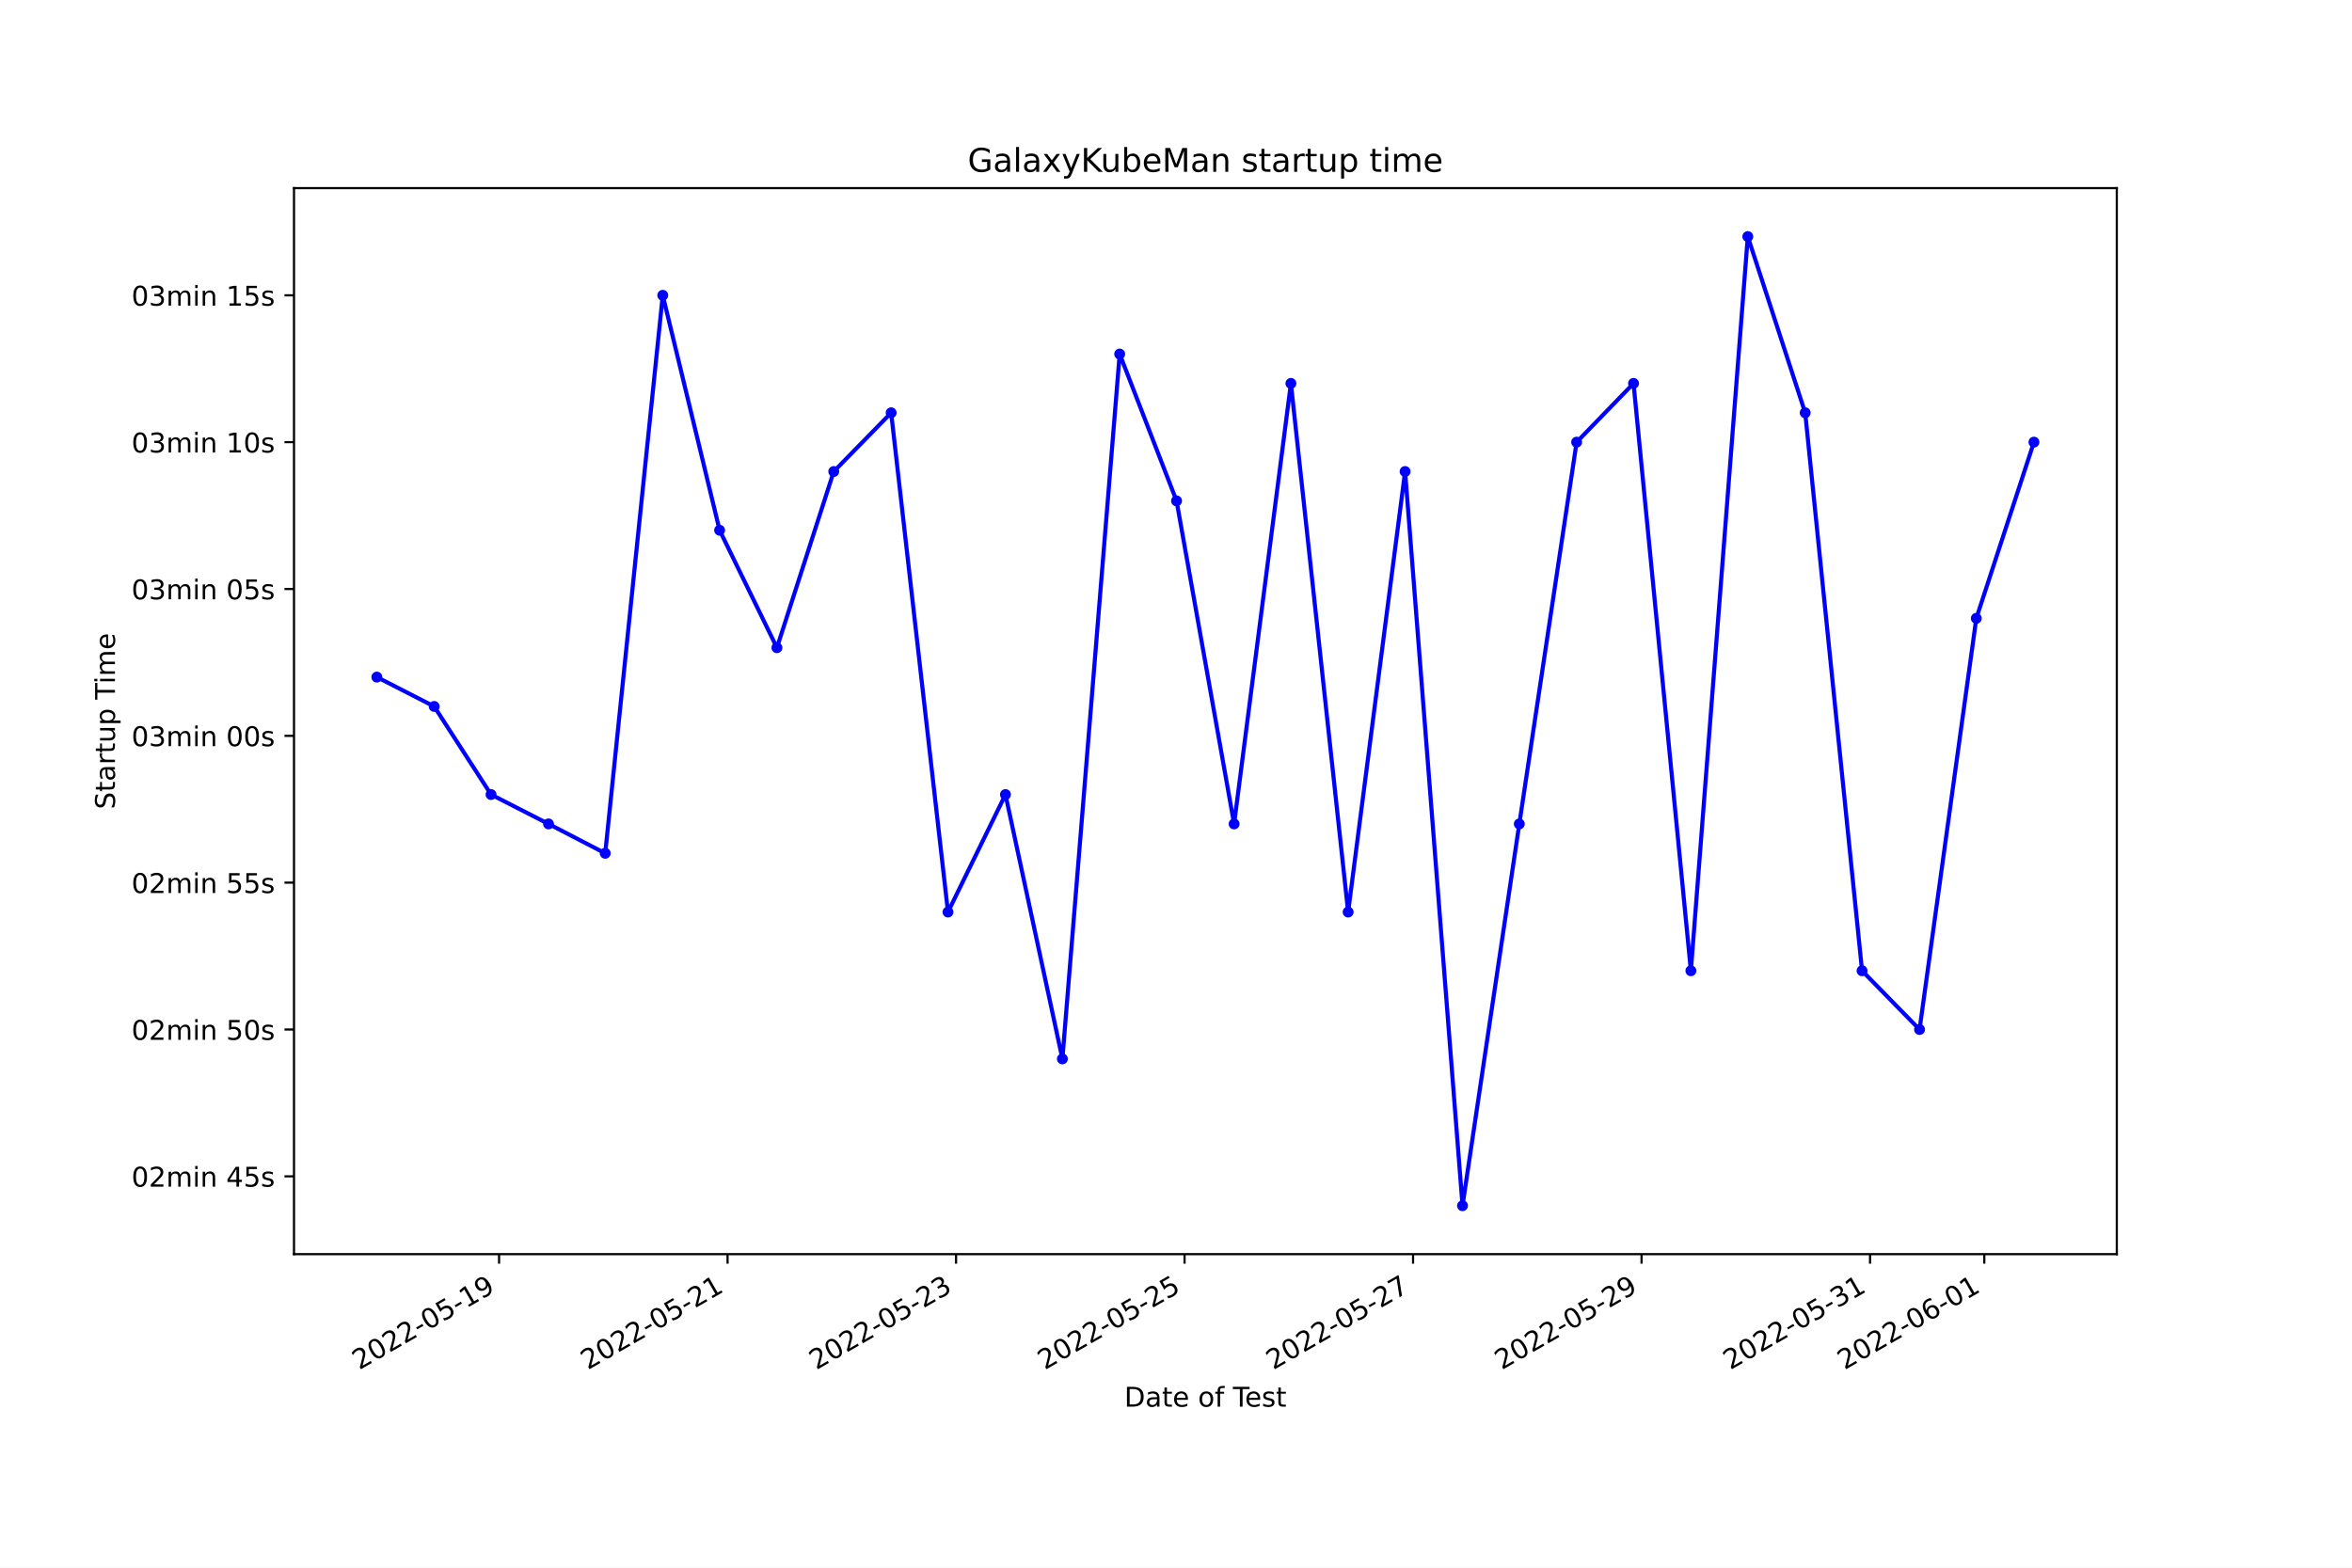
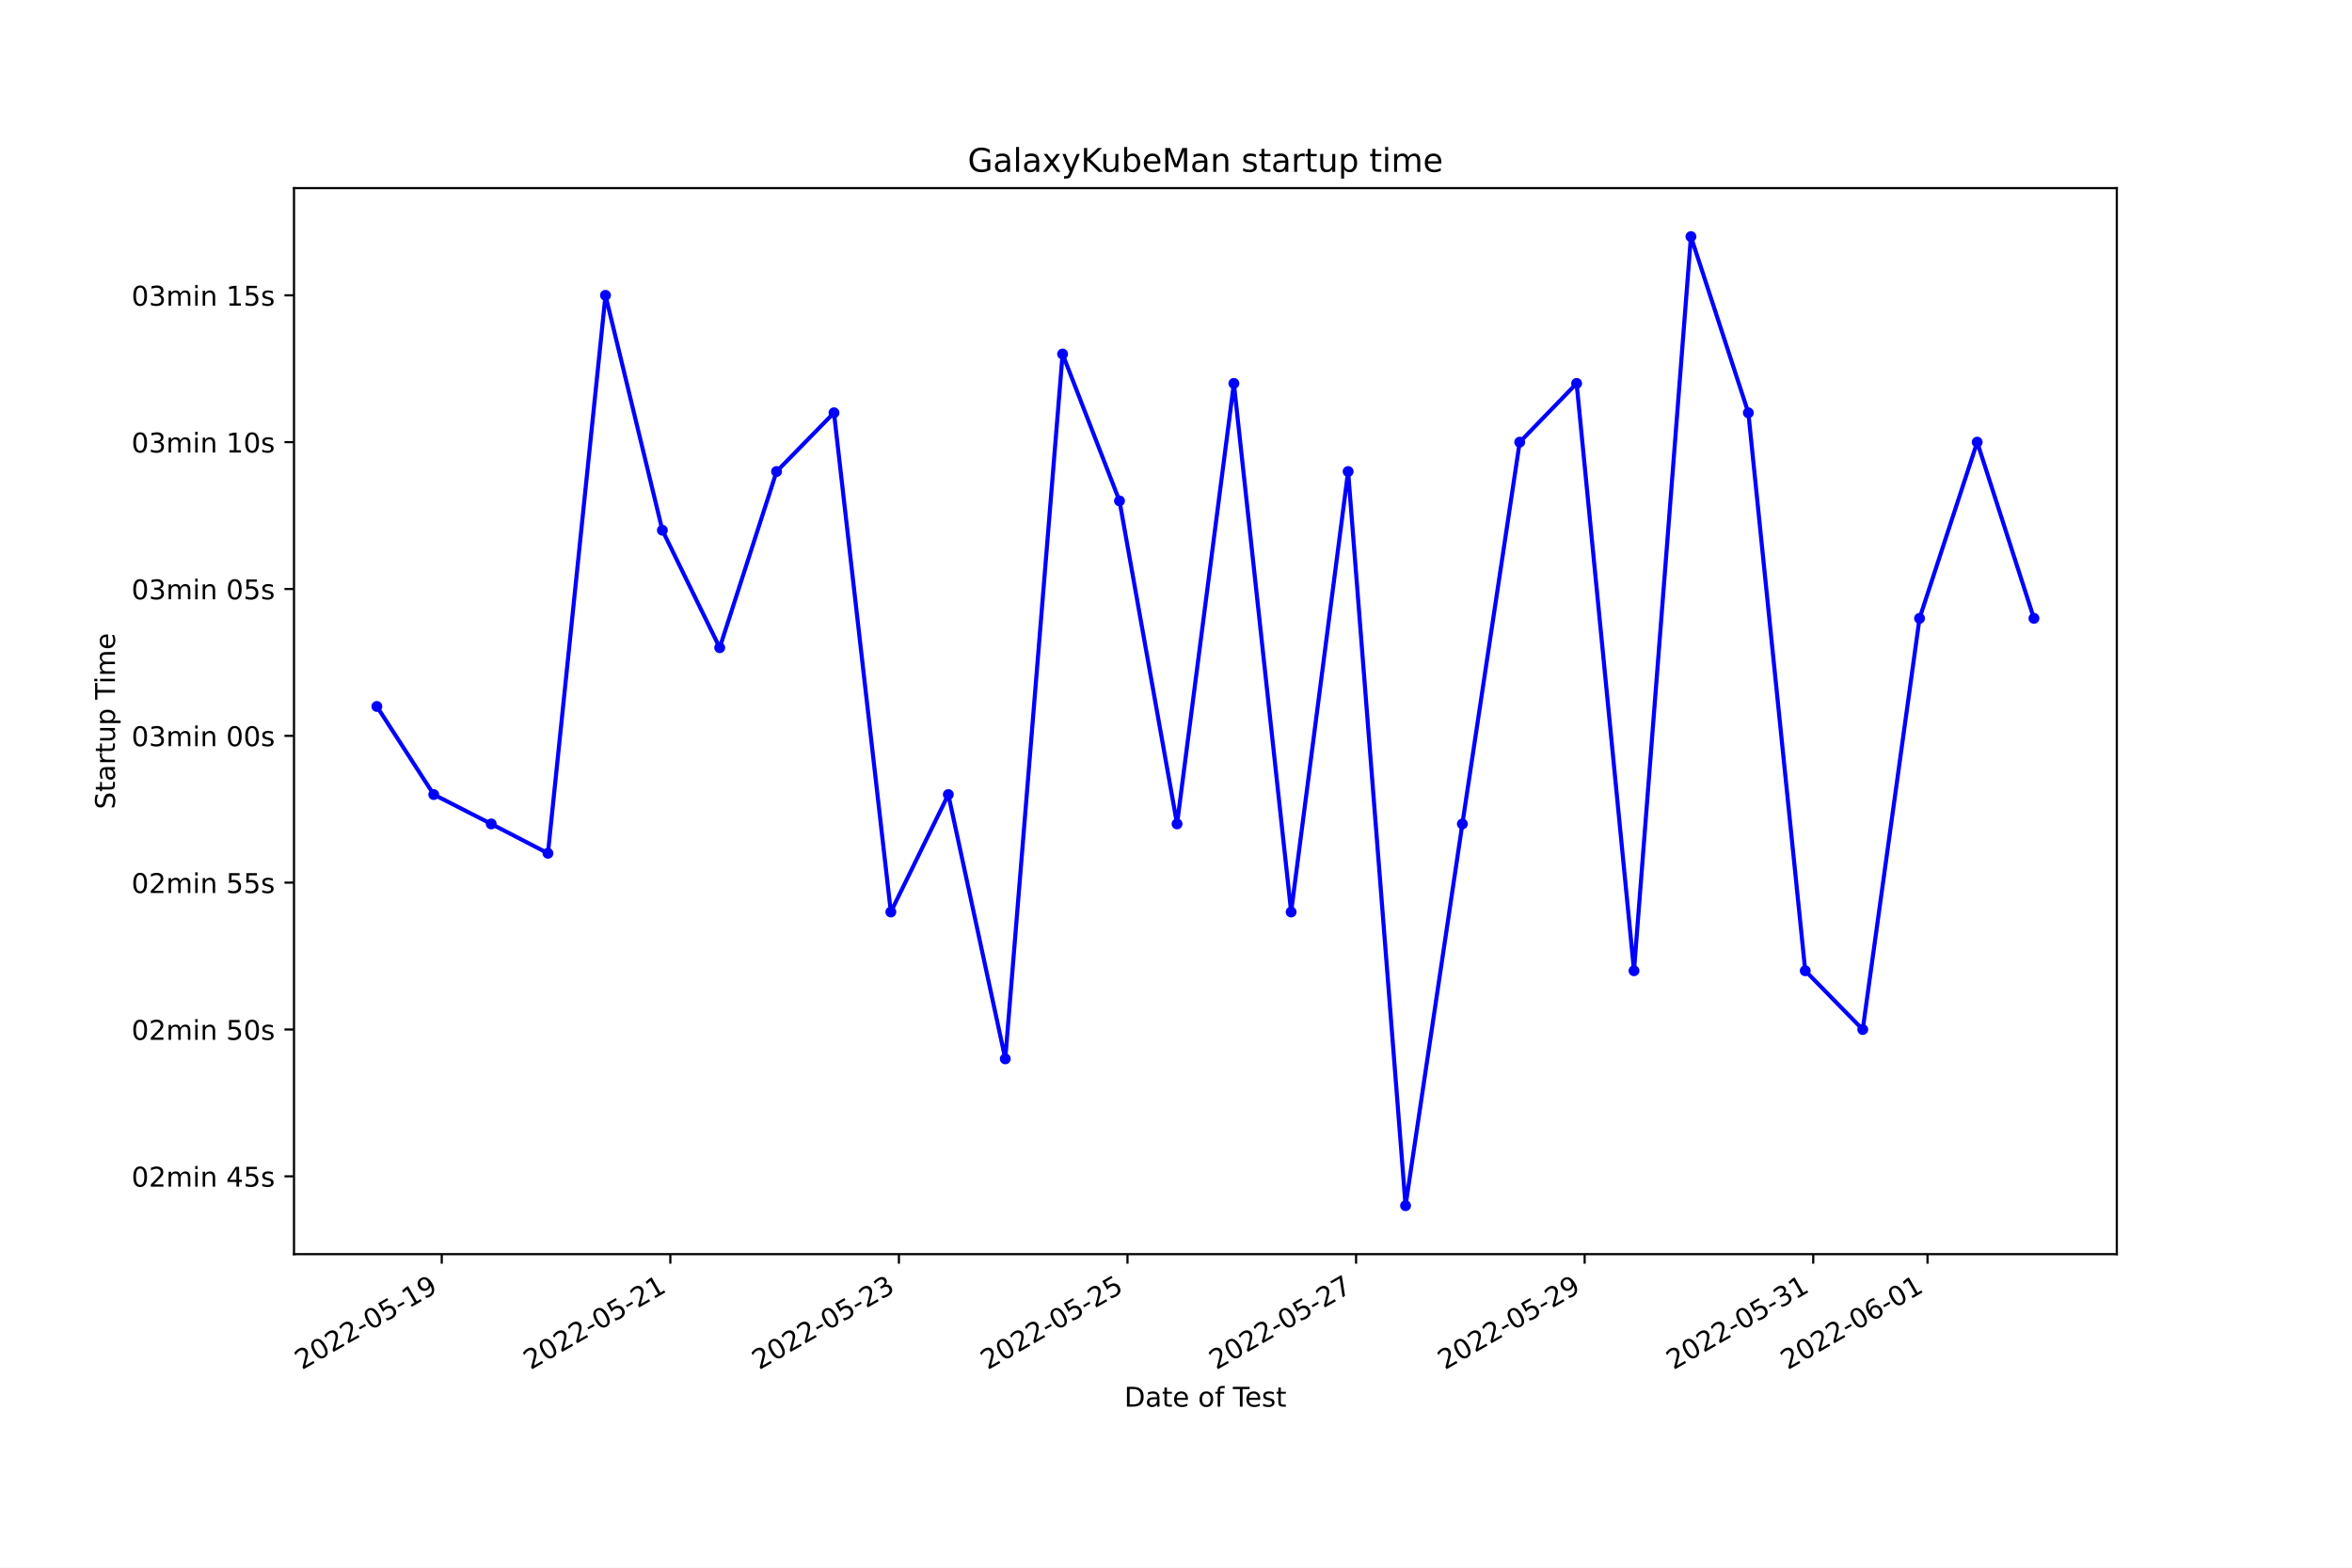
<svg xmlns="http://www.w3.org/2000/svg" xmlns:xlink="http://www.w3.org/1999/xlink" width="864pt" height="576pt" viewBox="0 0 864 576" version="1.1">
  <defs>
    <style type="text/css">*{stroke-linejoin: round; stroke-linecap: butt}</style>
  </defs>
  <g id="figure_1">
    <g id="patch_1">
      <path d="M 0 576  L 864 576  L 864 0  L 0 0  z " style="fill: #ffffff" />
    </g>
    <g id="axes_1">
      <g id="patch_2">
        <path d="M 108 460.8  L 777.6 460.8  L 777.6 69.12  L 108 69.12  z " style="fill: #ffffff" />
      </g>
      <g id="matplotlib.axis_1">
        <g id="xtick_1">
          <g id="line2d_1">
            <defs>
-               <path id="macec561a0c" d="M 0 0  L 0 3.5  " style="stroke: #000000; stroke-width: 0.8" />
+               <path id="m806e102774" d="M 0 0  L 0 3.5  " style="stroke: #000000; stroke-width: 0.8" />
            </defs>
            <g>
-               <use xlink:href="#macec561a0c" x="183.333" y="460.8" style="stroke: #000000; stroke-width: 0.8" />
+               <use xlink:href="#m806e102774" x="162.277" y="460.8" style="stroke: #000000; stroke-width: 0.8" />
            </g>
          </g>
          <g id="text_1">
-             <g transform="translate(131.9633 503.4383)rotate(-30)scale(0.1 -0.1)">
+             <g transform="translate(110.9075 503.4383)rotate(-30)scale(0.1 -0.1)">
              <defs>
                <path id="DejaVuSans-32" d="M 1228 531  L 3431 531  L 3431 0  L 469 0  L 469 531  Q 828 903 1448 1529  Q 2069 2156 2228 2338  Q 2531 2678 2651 2914  Q 2772 3150 2772 3378  Q 2772 3750 2511 3984  Q 2250 4219 1831 4219  Q 1534 4219 1204 4116  Q 875 4013 500 3803  L 500 4441  Q 881 4594 1212 4672  Q 1544 4750 1819 4750  Q 2544 4750 2975 4387  Q 3406 4025 3406 3419  Q 3406 3131 3298 2873  Q 3191 2616 2906 2266  Q 2828 2175 2409 1742  Q 1991 1309 1228 531  z " transform="scale(0.015625)" />
                <path id="DejaVuSans-30" d="M 2034 4250  Q 1547 4250 1301 3770  Q 1056 3291 1056 2328  Q 1056 1369 1301 889  Q 1547 409 2034 409  Q 2525 409 2770 889  Q 3016 1369 3016 2328  Q 3016 3291 2770 3770  Q 2525 4250 2034 4250  z M 2034 4750  Q 2819 4750 3233 4129  Q 3647 3509 3647 2328  Q 3647 1150 3233 529  Q 2819 -91 2034 -91  Q 1250 -91 836 529  Q 422 1150 422 2328  Q 422 3509 836 4129  Q 1250 4750 2034 4750  z " transform="scale(0.015625)" />
                <path id="DejaVuSans-2d" d="M 313 2009  L 1997 2009  L 1997 1497  L 313 1497  L 313 2009  z " transform="scale(0.015625)" />
                <path id="DejaVuSans-35" d="M 691 4666  L 3169 4666  L 3169 4134  L 1269 4134  L 1269 2991  Q 1406 3038 1543 3061  Q 1681 3084 1819 3084  Q 2600 3084 3056 2656  Q 3513 2228 3513 1497  Q 3513 744 3044 326  Q 2575 -91 1722 -91  Q 1428 -91 1123 -41  Q 819 9 494 109  L 494 744  Q 775 591 1075 516  Q 1375 441 1709 441  Q 2250 441 2565 725  Q 2881 1009 2881 1497  Q 2881 1984 2565 2268  Q 2250 2553 1709 2553  Q 1456 2553 1204 2497  Q 953 2441 691 2322  L 691 4666  z " transform="scale(0.015625)" />
                <path id="DejaVuSans-31" d="M 794 531  L 1825 531  L 1825 4091  L 703 3866  L 703 4441  L 1819 4666  L 2450 4666  L 2450 531  L 3481 531  L 3481 0  L 794 0  L 794 531  z " transform="scale(0.015625)" />
                <path id="DejaVuSans-39" d="M 703 97  L 703 672  Q 941 559 1184 500  Q 1428 441 1663 441  Q 2288 441 2617 861  Q 2947 1281 2994 2138  Q 2813 1869 2534 1725  Q 2256 1581 1919 1581  Q 1219 1581 811 2004  Q 403 2428 403 3163  Q 403 3881 828 4315  Q 1253 4750 1959 4750  Q 2769 4750 3195 4129  Q 3622 3509 3622 2328  Q 3622 1225 3098 567  Q 2575 -91 1691 -91  Q 1453 -91 1209 -44  Q 966 3 703 97  z M 1959 2075  Q 2384 2075 2632 2365  Q 2881 2656 2881 3163  Q 2881 3666 2632 3958  Q 2384 4250 1959 4250  Q 1534 4250 1286 3958  Q 1038 3666 1038 3163  Q 1038 2656 1286 2365  Q 1534 2075 1959 2075  z " transform="scale(0.015625)" />
              </defs>
              <use xlink:href="#DejaVuSans-32" />
              <use xlink:href="#DejaVuSans-30" x="63.623" />
              <use xlink:href="#DejaVuSans-32" x="127.246" />
              <use xlink:href="#DejaVuSans-32" x="190.869" />
              <use xlink:href="#DejaVuSans-2d" x="254.492" />
              <use xlink:href="#DejaVuSans-30" x="290.576" />
              <use xlink:href="#DejaVuSans-35" x="354.199" />
              <use xlink:href="#DejaVuSans-2d" x="417.822" />
              <use xlink:href="#DejaVuSans-31" x="453.906" />
              <use xlink:href="#DejaVuSans-39" x="517.529" />
            </g>
          </g>
        </g>
        <g id="xtick_2">
          <g id="line2d_2">
            <g>
-               <use xlink:href="#macec561a0c" x="267.27" y="460.8" style="stroke: #000000; stroke-width: 0.8" />
+               <use xlink:href="#m806e102774" x="246.245" y="460.8" style="stroke: #000000; stroke-width: 0.8" />
            </g>
          </g>
          <g id="text_2">
-             <g transform="translate(215.9007 503.4383)rotate(-30)scale(0.1 -0.1)">
+             <g transform="translate(194.8758 503.4383)rotate(-30)scale(0.1 -0.1)">
              <use xlink:href="#DejaVuSans-32" />
              <use xlink:href="#DejaVuSans-30" x="63.623" />
              <use xlink:href="#DejaVuSans-32" x="127.246" />
              <use xlink:href="#DejaVuSans-32" x="190.869" />
              <use xlink:href="#DejaVuSans-2d" x="254.492" />
              <use xlink:href="#DejaVuSans-30" x="290.576" />
              <use xlink:href="#DejaVuSans-35" x="354.199" />
              <use xlink:href="#DejaVuSans-2d" x="417.822" />
              <use xlink:href="#DejaVuSans-32" x="453.906" />
              <use xlink:href="#DejaVuSans-31" x="517.529" />
            </g>
          </g>
        </g>
        <g id="xtick_3">
          <g id="line2d_3">
            <g>
-               <use xlink:href="#macec561a0c" x="351.208" y="460.8" style="stroke: #000000; stroke-width: 0.8" />
+               <use xlink:href="#m806e102774" x="330.214" y="460.8" style="stroke: #000000; stroke-width: 0.8" />
            </g>
          </g>
          <g id="text_3">
-             <g transform="translate(299.8382 503.4383)rotate(-30)scale(0.1 -0.1)">
+             <g transform="translate(278.8441 503.4383)rotate(-30)scale(0.1 -0.1)">
              <defs>
                <path id="DejaVuSans-33" d="M 2597 2516  Q 3050 2419 3304 2112  Q 3559 1806 3559 1356  Q 3559 666 3084 287  Q 2609 -91 1734 -91  Q 1441 -91 1130 -33  Q 819 25 488 141  L 488 750  Q 750 597 1062 519  Q 1375 441 1716 441  Q 2309 441 2620 675  Q 2931 909 2931 1356  Q 2931 1769 2642 2001  Q 2353 2234 1838 2234  L 1294 2234  L 1294 2753  L 1863 2753  Q 2328 2753 2575 2939  Q 2822 3125 2822 3475  Q 2822 3834 2567 4026  Q 2313 4219 1838 4219  Q 1578 4219 1281 4162  Q 984 4106 628 3988  L 628 4550  Q 988 4650 1302 4700  Q 1616 4750 1894 4750  Q 2613 4750 3031 4423  Q 3450 4097 3450 3541  Q 3450 3153 3228 2886  Q 3006 2619 2597 2516  z " transform="scale(0.015625)" />
              </defs>
              <use xlink:href="#DejaVuSans-32" />
              <use xlink:href="#DejaVuSans-30" x="63.623" />
              <use xlink:href="#DejaVuSans-32" x="127.246" />
              <use xlink:href="#DejaVuSans-32" x="190.869" />
              <use xlink:href="#DejaVuSans-2d" x="254.492" />
              <use xlink:href="#DejaVuSans-30" x="290.576" />
              <use xlink:href="#DejaVuSans-35" x="354.199" />
              <use xlink:href="#DejaVuSans-2d" x="417.822" />
              <use xlink:href="#DejaVuSans-32" x="453.906" />
              <use xlink:href="#DejaVuSans-33" x="517.529" />
            </g>
          </g>
        </g>
        <g id="xtick_4">
          <g id="line2d_4">
            <g>
-               <use xlink:href="#macec561a0c" x="435.145" y="460.8" style="stroke: #000000; stroke-width: 0.8" />
+               <use xlink:href="#m806e102774" x="414.182" y="460.8" style="stroke: #000000; stroke-width: 0.8" />
            </g>
          </g>
          <g id="text_4">
-             <g transform="translate(383.7756 503.4383)rotate(-30)scale(0.1 -0.1)">
+             <g transform="translate(362.8123 503.4383)rotate(-30)scale(0.1 -0.1)">
              <use xlink:href="#DejaVuSans-32" />
              <use xlink:href="#DejaVuSans-30" x="63.623" />
              <use xlink:href="#DejaVuSans-32" x="127.246" />
              <use xlink:href="#DejaVuSans-32" x="190.869" />
              <use xlink:href="#DejaVuSans-2d" x="254.492" />
              <use xlink:href="#DejaVuSans-30" x="290.576" />
              <use xlink:href="#DejaVuSans-35" x="354.199" />
              <use xlink:href="#DejaVuSans-2d" x="417.822" />
              <use xlink:href="#DejaVuSans-32" x="453.906" />
              <use xlink:href="#DejaVuSans-35" x="517.529" />
            </g>
          </g>
        </g>
        <g id="xtick_5">
          <g id="line2d_5">
            <g>
-               <use xlink:href="#macec561a0c" x="519.083" y="460.8" style="stroke: #000000; stroke-width: 0.8" />
+               <use xlink:href="#m806e102774" x="498.15" y="460.8" style="stroke: #000000; stroke-width: 0.8" />
            </g>
          </g>
          <g id="text_5">
-             <g transform="translate(467.7131 503.4383)rotate(-30)scale(0.1 -0.1)">
+             <g transform="translate(446.7806 503.4383)rotate(-30)scale(0.1 -0.1)">
              <defs>
                <path id="DejaVuSans-37" d="M 525 4666  L 3525 4666  L 3525 4397  L 1831 0  L 1172 0  L 2766 4134  L 525 4134  L 525 4666  z " transform="scale(0.015625)" />
              </defs>
              <use xlink:href="#DejaVuSans-32" />
              <use xlink:href="#DejaVuSans-30" x="63.623" />
              <use xlink:href="#DejaVuSans-32" x="127.246" />
              <use xlink:href="#DejaVuSans-32" x="190.869" />
              <use xlink:href="#DejaVuSans-2d" x="254.492" />
              <use xlink:href="#DejaVuSans-30" x="290.576" />
              <use xlink:href="#DejaVuSans-35" x="354.199" />
              <use xlink:href="#DejaVuSans-2d" x="417.822" />
              <use xlink:href="#DejaVuSans-32" x="453.906" />
              <use xlink:href="#DejaVuSans-37" x="517.529" />
            </g>
          </g>
        </g>
        <g id="xtick_6">
          <g id="line2d_6">
            <g>
-               <use xlink:href="#macec561a0c" x="603.02" y="460.8" style="stroke: #000000; stroke-width: 0.8" />
+               <use xlink:href="#m806e102774" x="582.118" y="460.8" style="stroke: #000000; stroke-width: 0.8" />
            </g>
          </g>
          <g id="text_6">
-             <g transform="translate(551.6505 503.4383)rotate(-30)scale(0.1 -0.1)">
+             <g transform="translate(530.7489 503.4383)rotate(-30)scale(0.1 -0.1)">
              <use xlink:href="#DejaVuSans-32" />
              <use xlink:href="#DejaVuSans-30" x="63.623" />
              <use xlink:href="#DejaVuSans-32" x="127.246" />
              <use xlink:href="#DejaVuSans-32" x="190.869" />
              <use xlink:href="#DejaVuSans-2d" x="254.492" />
              <use xlink:href="#DejaVuSans-30" x="290.576" />
              <use xlink:href="#DejaVuSans-35" x="354.199" />
              <use xlink:href="#DejaVuSans-2d" x="417.822" />
              <use xlink:href="#DejaVuSans-32" x="453.906" />
              <use xlink:href="#DejaVuSans-39" x="517.529" />
            </g>
          </g>
        </g>
        <g id="xtick_7">
          <g id="line2d_7">
            <g>
-               <use xlink:href="#macec561a0c" x="686.957" y="460.8" style="stroke: #000000; stroke-width: 0.8" />
+               <use xlink:href="#m806e102774" x="666.087" y="460.8" style="stroke: #000000; stroke-width: 0.8" />
            </g>
          </g>
          <g id="text_7">
-             <g transform="translate(635.588 503.4383)rotate(-30)scale(0.1 -0.1)">
+             <g transform="translate(614.7172 503.4383)rotate(-30)scale(0.1 -0.1)">
              <use xlink:href="#DejaVuSans-32" />
              <use xlink:href="#DejaVuSans-30" x="63.623" />
              <use xlink:href="#DejaVuSans-32" x="127.246" />
              <use xlink:href="#DejaVuSans-32" x="190.869" />
              <use xlink:href="#DejaVuSans-2d" x="254.492" />
              <use xlink:href="#DejaVuSans-30" x="290.576" />
              <use xlink:href="#DejaVuSans-35" x="354.199" />
              <use xlink:href="#DejaVuSans-2d" x="417.822" />
              <use xlink:href="#DejaVuSans-33" x="453.906" />
              <use xlink:href="#DejaVuSans-31" x="517.529" />
            </g>
          </g>
        </g>
        <g id="xtick_8">
          <g id="line2d_8">
            <g>
-               <use xlink:href="#macec561a0c" x="728.926" y="460.8" style="stroke: #000000; stroke-width: 0.8" />
+               <use xlink:href="#m806e102774" x="708.071" y="460.8" style="stroke: #000000; stroke-width: 0.8" />
            </g>
          </g>
          <g id="text_8">
-             <g transform="translate(677.5567 503.4383)rotate(-30)scale(0.1 -0.1)">
+             <g transform="translate(656.7013 503.4383)rotate(-30)scale(0.1 -0.1)">
              <defs>
                <path id="DejaVuSans-36" d="M 2113 2584  Q 1688 2584 1439 2293  Q 1191 2003 1191 1497  Q 1191 994 1439 701  Q 1688 409 2113 409  Q 2538 409 2786 701  Q 3034 994 3034 1497  Q 3034 2003 2786 2293  Q 2538 2584 2113 2584  z M 3366 4563  L 3366 3988  Q 3128 4100 2886 4159  Q 2644 4219 2406 4219  Q 1781 4219 1451 3797  Q 1122 3375 1075 2522  Q 1259 2794 1537 2939  Q 1816 3084 2150 3084  Q 2853 3084 3261 2657  Q 3669 2231 3669 1497  Q 3669 778 3244 343  Q 2819 -91 2113 -91  Q 1303 -91 875 529  Q 447 1150 447 2328  Q 447 3434 972 4092  Q 1497 4750 2381 4750  Q 2619 4750 2861 4703  Q 3103 4656 3366 4563  z " transform="scale(0.015625)" />
              </defs>
              <use xlink:href="#DejaVuSans-32" />
              <use xlink:href="#DejaVuSans-30" x="63.623" />
              <use xlink:href="#DejaVuSans-32" x="127.246" />
              <use xlink:href="#DejaVuSans-32" x="190.869" />
              <use xlink:href="#DejaVuSans-2d" x="254.492" />
              <use xlink:href="#DejaVuSans-30" x="290.576" />
              <use xlink:href="#DejaVuSans-36" x="354.199" />
              <use xlink:href="#DejaVuSans-2d" x="417.822" />
              <use xlink:href="#DejaVuSans-30" x="453.906" />
              <use xlink:href="#DejaVuSans-31" x="517.529" />
            </g>
          </g>
        </g>
        <g id="text_9">
          <g transform="translate(413.0063 516.8378)scale(0.1 -0.1)">
            <defs>
              <path id="DejaVuSans-44" d="M 1259 4147  L 1259 519  L 2022 519  Q 2988 519 3436 956  Q 3884 1394 3884 2338  Q 3884 3275 3436 3711  Q 2988 4147 2022 4147  L 1259 4147  z M 628 4666  L 1925 4666  Q 3281 4666 3915 4102  Q 4550 3538 4550 2338  Q 4550 1131 3912 565  Q 3275 0 1925 0  L 628 0  L 628 4666  z " transform="scale(0.015625)" />
              <path id="DejaVuSans-61" d="M 2194 1759  Q 1497 1759 1228 1600  Q 959 1441 959 1056  Q 959 750 1161 570  Q 1363 391 1709 391  Q 2188 391 2477 730  Q 2766 1069 2766 1631  L 2766 1759  L 2194 1759  z M 3341 1997  L 3341 0  L 2766 0  L 2766 531  Q 2569 213 2275 61  Q 1981 -91 1556 -91  Q 1019 -91 701 211  Q 384 513 384 1019  Q 384 1609 779 1909  Q 1175 2209 1959 2209  L 2766 2209  L 2766 2266  Q 2766 2663 2505 2880  Q 2244 3097 1772 3097  Q 1472 3097 1187 3025  Q 903 2953 641 2809  L 641 3341  Q 956 3463 1253 3523  Q 1550 3584 1831 3584  Q 2591 3584 2966 3190  Q 3341 2797 3341 1997  z " transform="scale(0.015625)" />
              <path id="DejaVuSans-74" d="M 1172 4494  L 1172 3500  L 2356 3500  L 2356 3053  L 1172 3053  L 1172 1153  Q 1172 725 1289 603  Q 1406 481 1766 481  L 2356 481  L 2356 0  L 1766 0  Q 1100 0 847 248  Q 594 497 594 1153  L 594 3053  L 172 3053  L 172 3500  L 594 3500  L 594 4494  L 1172 4494  z " transform="scale(0.015625)" />
              <path id="DejaVuSans-65" d="M 3597 1894  L 3597 1613  L 953 1613  Q 991 1019 1311 708  Q 1631 397 2203 397  Q 2534 397 2845 478  Q 3156 559 3463 722  L 3463 178  Q 3153 47 2828 -22  Q 2503 -91 2169 -91  Q 1331 -91 842 396  Q 353 884 353 1716  Q 353 2575 817 3079  Q 1281 3584 2069 3584  Q 2775 3584 3186 3129  Q 3597 2675 3597 1894  z M 3022 2063  Q 3016 2534 2758 2815  Q 2500 3097 2075 3097  Q 1594 3097 1305 2825  Q 1016 2553 972 2059  L 3022 2063  z " transform="scale(0.015625)" />
              <path id="DejaVuSans-20" transform="scale(0.015625)" />
              <path id="DejaVuSans-6f" d="M 1959 3097  Q 1497 3097 1228 2736  Q 959 2375 959 1747  Q 959 1119 1226 758  Q 1494 397 1959 397  Q 2419 397 2687 759  Q 2956 1122 2956 1747  Q 2956 2369 2687 2733  Q 2419 3097 1959 3097  z M 1959 3584  Q 2709 3584 3137 3096  Q 3566 2609 3566 1747  Q 3566 888 3137 398  Q 2709 -91 1959 -91  Q 1206 -91 779 398  Q 353 888 353 1747  Q 353 2609 779 3096  Q 1206 3584 1959 3584  z " transform="scale(0.015625)" />
              <path id="DejaVuSans-66" d="M 2375 4863  L 2375 4384  L 1825 4384  Q 1516 4384 1395 4259  Q 1275 4134 1275 3809  L 1275 3500  L 2222 3500  L 2222 3053  L 1275 3053  L 1275 0  L 697 0  L 697 3053  L 147 3053  L 147 3500  L 697 3500  L 697 3744  Q 697 4328 969 4595  Q 1241 4863 1831 4863  L 2375 4863  z " transform="scale(0.015625)" />
              <path id="DejaVuSans-54" d="M -19 4666  L 3928 4666  L 3928 4134  L 2272 4134  L 2272 0  L 1638 0  L 1638 4134  L -19 4134  L -19 4666  z " transform="scale(0.015625)" />
              <path id="DejaVuSans-73" d="M 2834 3397  L 2834 2853  Q 2591 2978 2328 3040  Q 2066 3103 1784 3103  Q 1356 3103 1142 2972  Q 928 2841 928 2578  Q 928 2378 1081 2264  Q 1234 2150 1697 2047  L 1894 2003  Q 2506 1872 2764 1633  Q 3022 1394 3022 966  Q 3022 478 2636 193  Q 2250 -91 1575 -91  Q 1294 -91 989 -36  Q 684 19 347 128  L 347 722  Q 666 556 975 473  Q 1284 391 1588 391  Q 1994 391 2212 530  Q 2431 669 2431 922  Q 2431 1156 2273 1281  Q 2116 1406 1581 1522  L 1381 1569  Q 847 1681 609 1914  Q 372 2147 372 2553  Q 372 3047 722 3315  Q 1072 3584 1716 3584  Q 2034 3584 2315 3537  Q 2597 3491 2834 3397  z " transform="scale(0.015625)" />
            </defs>
            <use xlink:href="#DejaVuSans-44" />
            <use xlink:href="#DejaVuSans-61" x="77.002" />
            <use xlink:href="#DejaVuSans-74" x="138.281" />
            <use xlink:href="#DejaVuSans-65" x="177.49" />
            <use xlink:href="#DejaVuSans-20" x="239.014" />
            <use xlink:href="#DejaVuSans-6f" x="270.801" />
            <use xlink:href="#DejaVuSans-66" x="331.982" />
            <use xlink:href="#DejaVuSans-20" x="367.188" />
            <use xlink:href="#DejaVuSans-54" x="398.975" />
            <use xlink:href="#DejaVuSans-65" x="443.059" />
            <use xlink:href="#DejaVuSans-73" x="504.582" />
            <use xlink:href="#DejaVuSans-74" x="556.682" />
          </g>
        </g>
      </g>
      <g id="matplotlib.axis_2">
        <g id="ytick_1">
          <g id="line2d_9">
            <defs>
-               <path id="m0c69d7ee99" d="M 0 0  L -3.5 0  " style="stroke: #000000; stroke-width: 0.8" />
+               <path id="m3d608d3627" d="M 0 0  L -3.5 0  " style="stroke: #000000; stroke-width: 0.8" />
            </defs>
            <g>
-               <use xlink:href="#m0c69d7ee99" x="108" y="432.206" style="stroke: #000000; stroke-width: 0.8" />
+               <use xlink:href="#m3d608d3627" x="108" y="432.206" style="stroke: #000000; stroke-width: 0.8" />
            </g>
          </g>
          <g id="text_10">
            <g transform="translate(48.30625 436.0055)scale(0.1 -0.1)">
              <defs>
                <path id="DejaVuSans-6d" d="M 3328 2828  Q 3544 3216 3844 3400  Q 4144 3584 4550 3584  Q 5097 3584 5394 3201  Q 5691 2819 5691 2113  L 5691 0  L 5113 0  L 5113 2094  Q 5113 2597 4934 2840  Q 4756 3084 4391 3084  Q 3944 3084 3684 2787  Q 3425 2491 3425 1978  L 3425 0  L 2847 0  L 2847 2094  Q 2847 2600 2669 2842  Q 2491 3084 2119 3084  Q 1678 3084 1418 2786  Q 1159 2488 1159 1978  L 1159 0  L 581 0  L 581 3500  L 1159 3500  L 1159 2956  Q 1356 3278 1631 3431  Q 1906 3584 2284 3584  Q 2666 3584 2933 3390  Q 3200 3197 3328 2828  z " transform="scale(0.015625)" />
                <path id="DejaVuSans-69" d="M 603 3500  L 1178 3500  L 1178 0  L 603 0  L 603 3500  z M 603 4863  L 1178 4863  L 1178 4134  L 603 4134  L 603 4863  z " transform="scale(0.015625)" />
                <path id="DejaVuSans-6e" d="M 3513 2113  L 3513 0  L 2938 0  L 2938 2094  Q 2938 2591 2744 2837  Q 2550 3084 2163 3084  Q 1697 3084 1428 2787  Q 1159 2491 1159 1978  L 1159 0  L 581 0  L 581 3500  L 1159 3500  L 1159 2956  Q 1366 3272 1645 3428  Q 1925 3584 2291 3584  Q 2894 3584 3203 3211  Q 3513 2838 3513 2113  z " transform="scale(0.015625)" />
                <path id="DejaVuSans-34" d="M 2419 4116  L 825 1625  L 2419 1625  L 2419 4116  z M 2253 4666  L 3047 4666  L 3047 1625  L 3713 1625  L 3713 1100  L 3047 1100  L 3047 0  L 2419 0  L 2419 1100  L 313 1100  L 313 1709  L 2253 4666  z " transform="scale(0.015625)" />
              </defs>
              <use xlink:href="#DejaVuSans-30" />
              <use xlink:href="#DejaVuSans-32" x="63.623" />
              <use xlink:href="#DejaVuSans-6d" x="127.246" />
              <use xlink:href="#DejaVuSans-69" x="224.658" />
              <use xlink:href="#DejaVuSans-6e" x="252.441" />
              <use xlink:href="#DejaVuSans-20" x="315.82" />
              <use xlink:href="#DejaVuSans-34" x="347.607" />
              <use xlink:href="#DejaVuSans-35" x="411.23" />
              <use xlink:href="#DejaVuSans-73" x="474.854" />
            </g>
          </g>
        </g>
        <g id="ytick_2">
          <g id="line2d_10">
            <g>
-               <use xlink:href="#m0c69d7ee99" x="108" y="378.256" style="stroke: #000000; stroke-width: 0.8" />
+               <use xlink:href="#m3d608d3627" x="108" y="378.256" style="stroke: #000000; stroke-width: 0.8" />
            </g>
          </g>
          <g id="text_11">
            <g transform="translate(48.30625 382.0551)scale(0.1 -0.1)">
              <use xlink:href="#DejaVuSans-30" />
              <use xlink:href="#DejaVuSans-32" x="63.623" />
              <use xlink:href="#DejaVuSans-6d" x="127.246" />
              <use xlink:href="#DejaVuSans-69" x="224.658" />
              <use xlink:href="#DejaVuSans-6e" x="252.441" />
              <use xlink:href="#DejaVuSans-20" x="315.82" />
              <use xlink:href="#DejaVuSans-35" x="347.607" />
              <use xlink:href="#DejaVuSans-30" x="411.23" />
              <use xlink:href="#DejaVuSans-73" x="474.854" />
            </g>
          </g>
        </g>
        <g id="ytick_3">
          <g id="line2d_11">
            <g>
-               <use xlink:href="#m0c69d7ee99" x="108" y="324.305" style="stroke: #000000; stroke-width: 0.8" />
+               <use xlink:href="#m3d608d3627" x="108" y="324.305" style="stroke: #000000; stroke-width: 0.8" />
            </g>
          </g>
          <g id="text_12">
            <g transform="translate(48.30625 328.1047)scale(0.1 -0.1)">
              <use xlink:href="#DejaVuSans-30" />
              <use xlink:href="#DejaVuSans-32" x="63.623" />
              <use xlink:href="#DejaVuSans-6d" x="127.246" />
              <use xlink:href="#DejaVuSans-69" x="224.658" />
              <use xlink:href="#DejaVuSans-6e" x="252.441" />
              <use xlink:href="#DejaVuSans-20" x="315.82" />
              <use xlink:href="#DejaVuSans-35" x="347.607" />
              <use xlink:href="#DejaVuSans-35" x="411.23" />
              <use xlink:href="#DejaVuSans-73" x="474.854" />
            </g>
          </g>
        </g>
        <g id="ytick_4">
          <g id="line2d_12">
            <g>
-               <use xlink:href="#m0c69d7ee99" x="108" y="270.355" style="stroke: #000000; stroke-width: 0.8" />
+               <use xlink:href="#m3d608d3627" x="108" y="270.355" style="stroke: #000000; stroke-width: 0.8" />
            </g>
          </g>
          <g id="text_13">
            <g transform="translate(48.30625 274.1543)scale(0.1 -0.1)">
              <use xlink:href="#DejaVuSans-30" />
              <use xlink:href="#DejaVuSans-33" x="63.623" />
              <use xlink:href="#DejaVuSans-6d" x="127.246" />
              <use xlink:href="#DejaVuSans-69" x="224.658" />
              <use xlink:href="#DejaVuSans-6e" x="252.441" />
              <use xlink:href="#DejaVuSans-20" x="315.82" />
              <use xlink:href="#DejaVuSans-30" x="347.607" />
              <use xlink:href="#DejaVuSans-30" x="411.23" />
              <use xlink:href="#DejaVuSans-73" x="474.854" />
            </g>
          </g>
        </g>
        <g id="ytick_5">
          <g id="line2d_13">
            <g>
-               <use xlink:href="#m0c69d7ee99" x="108" y="216.405" style="stroke: #000000; stroke-width: 0.8" />
+               <use xlink:href="#m3d608d3627" x="108" y="216.405" style="stroke: #000000; stroke-width: 0.8" />
            </g>
          </g>
          <g id="text_14">
            <g transform="translate(48.30625 220.2038)scale(0.1 -0.1)">
              <use xlink:href="#DejaVuSans-30" />
              <use xlink:href="#DejaVuSans-33" x="63.623" />
              <use xlink:href="#DejaVuSans-6d" x="127.246" />
              <use xlink:href="#DejaVuSans-69" x="224.658" />
              <use xlink:href="#DejaVuSans-6e" x="252.441" />
              <use xlink:href="#DejaVuSans-20" x="315.82" />
              <use xlink:href="#DejaVuSans-30" x="347.607" />
              <use xlink:href="#DejaVuSans-35" x="411.23" />
              <use xlink:href="#DejaVuSans-73" x="474.854" />
            </g>
          </g>
        </g>
        <g id="ytick_6">
          <g id="line2d_14">
            <g>
-               <use xlink:href="#m0c69d7ee99" x="108" y="162.454" style="stroke: #000000; stroke-width: 0.8" />
+               <use xlink:href="#m3d608d3627" x="108" y="162.454" style="stroke: #000000; stroke-width: 0.8" />
            </g>
          </g>
          <g id="text_15">
            <g transform="translate(48.30625 166.2534)scale(0.1 -0.1)">
              <use xlink:href="#DejaVuSans-30" />
              <use xlink:href="#DejaVuSans-33" x="63.623" />
              <use xlink:href="#DejaVuSans-6d" x="127.246" />
              <use xlink:href="#DejaVuSans-69" x="224.658" />
              <use xlink:href="#DejaVuSans-6e" x="252.441" />
              <use xlink:href="#DejaVuSans-20" x="315.82" />
              <use xlink:href="#DejaVuSans-31" x="347.607" />
              <use xlink:href="#DejaVuSans-30" x="411.23" />
              <use xlink:href="#DejaVuSans-73" x="474.854" />
            </g>
          </g>
        </g>
        <g id="ytick_7">
          <g id="line2d_15">
            <g>
-               <use xlink:href="#m0c69d7ee99" x="108" y="108.504" style="stroke: #000000; stroke-width: 0.8" />
+               <use xlink:href="#m3d608d3627" x="108" y="108.504" style="stroke: #000000; stroke-width: 0.8" />
            </g>
          </g>
          <g id="text_16">
            <g transform="translate(48.30625 112.303)scale(0.1 -0.1)">
              <use xlink:href="#DejaVuSans-30" />
              <use xlink:href="#DejaVuSans-33" x="63.623" />
              <use xlink:href="#DejaVuSans-6d" x="127.246" />
              <use xlink:href="#DejaVuSans-69" x="224.658" />
              <use xlink:href="#DejaVuSans-6e" x="252.441" />
              <use xlink:href="#DejaVuSans-20" x="315.82" />
              <use xlink:href="#DejaVuSans-31" x="347.607" />
              <use xlink:href="#DejaVuSans-35" x="411.23" />
              <use xlink:href="#DejaVuSans-73" x="474.854" />
            </g>
          </g>
        </g>
        <g id="text_17">
          <g transform="translate(42.22656 297.3397)rotate(-90)scale(0.1 -0.1)">
            <defs>
              <path id="DejaVuSans-53" d="M 3425 4513  L 3425 3897  Q 3066 4069 2747 4153  Q 2428 4238 2131 4238  Q 1616 4238 1336 4038  Q 1056 3838 1056 3469  Q 1056 3159 1242 3001  Q 1428 2844 1947 2747  L 2328 2669  Q 3034 2534 3370 2195  Q 3706 1856 3706 1288  Q 3706 609 3251 259  Q 2797 -91 1919 -91  Q 1588 -91 1214 -16  Q 841 59 441 206  L 441 856  Q 825 641 1194 531  Q 1563 422 1919 422  Q 2459 422 2753 634  Q 3047 847 3047 1241  Q 3047 1584 2836 1778  Q 2625 1972 2144 2069  L 1759 2144  Q 1053 2284 737 2584  Q 422 2884 422 3419  Q 422 4038 858 4394  Q 1294 4750 2059 4750  Q 2388 4750 2728 4690  Q 3069 4631 3425 4513  z " transform="scale(0.015625)" />
              <path id="DejaVuSans-72" d="M 2631 2963  Q 2534 3019 2420 3045  Q 2306 3072 2169 3072  Q 1681 3072 1420 2755  Q 1159 2438 1159 1844  L 1159 0  L 581 0  L 581 3500  L 1159 3500  L 1159 2956  Q 1341 3275 1631 3429  Q 1922 3584 2338 3584  Q 2397 3584 2469 3576  Q 2541 3569 2628 3553  L 2631 2963  z " transform="scale(0.015625)" />
              <path id="DejaVuSans-75" d="M 544 1381  L 544 3500  L 1119 3500  L 1119 1403  Q 1119 906 1312 657  Q 1506 409 1894 409  Q 2359 409 2629 706  Q 2900 1003 2900 1516  L 2900 3500  L 3475 3500  L 3475 0  L 2900 0  L 2900 538  Q 2691 219 2414 64  Q 2138 -91 1772 -91  Q 1169 -91 856 284  Q 544 659 544 1381  z M 1991 3584  L 1991 3584  z " transform="scale(0.015625)" />
              <path id="DejaVuSans-70" d="M 1159 525  L 1159 -1331  L 581 -1331  L 581 3500  L 1159 3500  L 1159 2969  Q 1341 3281 1617 3432  Q 1894 3584 2278 3584  Q 2916 3584 3314 3078  Q 3713 2572 3713 1747  Q 3713 922 3314 415  Q 2916 -91 2278 -91  Q 1894 -91 1617 61  Q 1341 213 1159 525  z M 3116 1747  Q 3116 2381 2855 2742  Q 2594 3103 2138 3103  Q 1681 3103 1420 2742  Q 1159 2381 1159 1747  Q 1159 1113 1420 752  Q 1681 391 2138 391  Q 2594 391 2855 752  Q 3116 1113 3116 1747  z " transform="scale(0.015625)" />
            </defs>
            <use xlink:href="#DejaVuSans-53" />
            <use xlink:href="#DejaVuSans-74" x="63.477" />
            <use xlink:href="#DejaVuSans-61" x="102.686" />
            <use xlink:href="#DejaVuSans-72" x="163.965" />
            <use xlink:href="#DejaVuSans-74" x="205.078" />
            <use xlink:href="#DejaVuSans-75" x="244.287" />
            <use xlink:href="#DejaVuSans-70" x="307.666" />
            <use xlink:href="#DejaVuSans-20" x="371.143" />
            <use xlink:href="#DejaVuSans-54" x="402.93" />
            <use xlink:href="#DejaVuSans-69" x="460.889" />
            <use xlink:href="#DejaVuSans-6d" x="488.672" />
            <use xlink:href="#DejaVuSans-65" x="586.084" />
          </g>
        </g>
      </g>
      <g id="line2d_16">
-         <path d="M 747.164 162.454  L 725.989 227.195  L 705.139 378.256  L 684.021 356.676  L 663.131 151.664  L 642.047 86.924  L 621.141 356.676  L 600.071 140.874  L 579.171 162.454  L 558.113 302.725  L 537.252 442.996  L 516.16 173.244  L 495.236 335.096  L 474.21 140.874  L 453.345 302.725  L 432.205 184.034  L 411.314 130.084  L 390.269 389.046  L 369.352 291.935  L 348.239 335.096  L 327.363 151.664  L 306.28 173.244  L 285.401 237.985  L 264.348 194.824  L 243.46 108.504  L 222.328 313.515  L 201.501 302.725  L 180.39 291.935  L 159.501 259.565  L 138.436 248.775  " clip-path="url(#p1129cf433d)" style="fill: none; stroke: #0000ff; stroke-width: 1.5; stroke-linecap: square" />
+         <path d="M 747.164 227.195  L 726.315 162.454  L 705.133 227.195  L 684.274 378.256  L 663.149 356.676  L 642.252 151.664  L 621.16 86.924  L 600.246 356.676  L 579.168 140.874  L 558.26 162.454  L 537.195 302.725  L 516.327 442.996  L 495.227 173.244  L 474.294 335.096  L 453.261 140.874  L 432.388 302.725  L 411.241 184.034  L 390.342 130.084  L 369.289 389.046  L 348.365 291.935  L 327.244 335.096  L 306.36 151.664  L 285.27 173.244  L 264.382 237.985  L 243.322 194.824  L 222.426 108.504  L 201.286 313.515  L 180.452 302.725  L 159.333 291.935  L 138.436 259.565  " clip-path="url(#p56aa4e8603)" style="fill: none; stroke: #0000ff; stroke-width: 1.5; stroke-linecap: square" />
        <defs>
-           <path id="mc5ef779dd8" d="M 0 1.5  C 0.398 1.5 0.779 1.342 1.061 1.061  C 1.342 0.779 1.5 0.398 1.5 0  C 1.5 -0.398 1.342 -0.779 1.061 -1.061  C 0.779 -1.342 0.398 -1.5 0 -1.5  C -0.398 -1.5 -0.779 -1.342 -1.061 -1.061  C -1.342 -0.779 -1.5 -0.398 -1.5 0  C -1.5 0.398 -1.342 0.779 -1.061 1.061  C -0.779 1.342 -0.398 1.5 0 1.5  z " style="stroke: #0000ff" />
+           <path id="m582896acf4" d="M 0 1.5  C 0.398 1.5 0.779 1.342 1.061 1.061  C 1.342 0.779 1.5 0.398 1.5 0  C 1.5 -0.398 1.342 -0.779 1.061 -1.061  C 0.779 -1.342 0.398 -1.5 0 -1.5  C -0.398 -1.5 -0.779 -1.342 -1.061 -1.061  C -1.342 -0.779 -1.5 -0.398 -1.5 0  C -1.5 0.398 -1.342 0.779 -1.061 1.061  C -0.779 1.342 -0.398 1.5 0 1.5  z " style="stroke: #0000ff" />
        </defs>
-         <g clip-path="url(#p1129cf433d)">
-           <use xlink:href="#mc5ef779dd8" x="747.164" y="162.454" style="fill: #0000ff; stroke: #0000ff" />
-           <use xlink:href="#mc5ef779dd8" x="725.989" y="227.195" style="fill: #0000ff; stroke: #0000ff" />
-           <use xlink:href="#mc5ef779dd8" x="705.139" y="378.256" style="fill: #0000ff; stroke: #0000ff" />
-           <use xlink:href="#mc5ef779dd8" x="684.021" y="356.676" style="fill: #0000ff; stroke: #0000ff" />
-           <use xlink:href="#mc5ef779dd8" x="663.131" y="151.664" style="fill: #0000ff; stroke: #0000ff" />
-           <use xlink:href="#mc5ef779dd8" x="642.047" y="86.924" style="fill: #0000ff; stroke: #0000ff" />
-           <use xlink:href="#mc5ef779dd8" x="621.141" y="356.676" style="fill: #0000ff; stroke: #0000ff" />
-           <use xlink:href="#mc5ef779dd8" x="600.071" y="140.874" style="fill: #0000ff; stroke: #0000ff" />
-           <use xlink:href="#mc5ef779dd8" x="579.171" y="162.454" style="fill: #0000ff; stroke: #0000ff" />
-           <use xlink:href="#mc5ef779dd8" x="558.113" y="302.725" style="fill: #0000ff; stroke: #0000ff" />
-           <use xlink:href="#mc5ef779dd8" x="537.252" y="442.996" style="fill: #0000ff; stroke: #0000ff" />
-           <use xlink:href="#mc5ef779dd8" x="516.16" y="173.244" style="fill: #0000ff; stroke: #0000ff" />
-           <use xlink:href="#mc5ef779dd8" x="495.236" y="335.096" style="fill: #0000ff; stroke: #0000ff" />
-           <use xlink:href="#mc5ef779dd8" x="474.21" y="140.874" style="fill: #0000ff; stroke: #0000ff" />
-           <use xlink:href="#mc5ef779dd8" x="453.345" y="302.725" style="fill: #0000ff; stroke: #0000ff" />
-           <use xlink:href="#mc5ef779dd8" x="432.205" y="184.034" style="fill: #0000ff; stroke: #0000ff" />
-           <use xlink:href="#mc5ef779dd8" x="411.314" y="130.084" style="fill: #0000ff; stroke: #0000ff" />
-           <use xlink:href="#mc5ef779dd8" x="390.269" y="389.046" style="fill: #0000ff; stroke: #0000ff" />
-           <use xlink:href="#mc5ef779dd8" x="369.352" y="291.935" style="fill: #0000ff; stroke: #0000ff" />
-           <use xlink:href="#mc5ef779dd8" x="348.239" y="335.096" style="fill: #0000ff; stroke: #0000ff" />
-           <use xlink:href="#mc5ef779dd8" x="327.363" y="151.664" style="fill: #0000ff; stroke: #0000ff" />
-           <use xlink:href="#mc5ef779dd8" x="306.28" y="173.244" style="fill: #0000ff; stroke: #0000ff" />
-           <use xlink:href="#mc5ef779dd8" x="285.401" y="237.985" style="fill: #0000ff; stroke: #0000ff" />
-           <use xlink:href="#mc5ef779dd8" x="264.348" y="194.824" style="fill: #0000ff; stroke: #0000ff" />
-           <use xlink:href="#mc5ef779dd8" x="243.46" y="108.504" style="fill: #0000ff; stroke: #0000ff" />
-           <use xlink:href="#mc5ef779dd8" x="222.328" y="313.515" style="fill: #0000ff; stroke: #0000ff" />
-           <use xlink:href="#mc5ef779dd8" x="201.501" y="302.725" style="fill: #0000ff; stroke: #0000ff" />
-           <use xlink:href="#mc5ef779dd8" x="180.39" y="291.935" style="fill: #0000ff; stroke: #0000ff" />
-           <use xlink:href="#mc5ef779dd8" x="159.501" y="259.565" style="fill: #0000ff; stroke: #0000ff" />
-           <use xlink:href="#mc5ef779dd8" x="138.436" y="248.775" style="fill: #0000ff; stroke: #0000ff" />
+         <g clip-path="url(#p56aa4e8603)">
+           <use xlink:href="#m582896acf4" x="747.164" y="227.195" style="fill: #0000ff; stroke: #0000ff" />
+           <use xlink:href="#m582896acf4" x="726.315" y="162.454" style="fill: #0000ff; stroke: #0000ff" />
+           <use xlink:href="#m582896acf4" x="705.133" y="227.195" style="fill: #0000ff; stroke: #0000ff" />
+           <use xlink:href="#m582896acf4" x="684.274" y="378.256" style="fill: #0000ff; stroke: #0000ff" />
+           <use xlink:href="#m582896acf4" x="663.149" y="356.676" style="fill: #0000ff; stroke: #0000ff" />
+           <use xlink:href="#m582896acf4" x="642.252" y="151.664" style="fill: #0000ff; stroke: #0000ff" />
+           <use xlink:href="#m582896acf4" x="621.16" y="86.924" style="fill: #0000ff; stroke: #0000ff" />
+           <use xlink:href="#m582896acf4" x="600.246" y="356.676" style="fill: #0000ff; stroke: #0000ff" />
+           <use xlink:href="#m582896acf4" x="579.168" y="140.874" style="fill: #0000ff; stroke: #0000ff" />
+           <use xlink:href="#m582896acf4" x="558.26" y="162.454" style="fill: #0000ff; stroke: #0000ff" />
+           <use xlink:href="#m582896acf4" x="537.195" y="302.725" style="fill: #0000ff; stroke: #0000ff" />
+           <use xlink:href="#m582896acf4" x="516.327" y="442.996" style="fill: #0000ff; stroke: #0000ff" />
+           <use xlink:href="#m582896acf4" x="495.227" y="173.244" style="fill: #0000ff; stroke: #0000ff" />
+           <use xlink:href="#m582896acf4" x="474.294" y="335.096" style="fill: #0000ff; stroke: #0000ff" />
+           <use xlink:href="#m582896acf4" x="453.261" y="140.874" style="fill: #0000ff; stroke: #0000ff" />
+           <use xlink:href="#m582896acf4" x="432.388" y="302.725" style="fill: #0000ff; stroke: #0000ff" />
+           <use xlink:href="#m582896acf4" x="411.241" y="184.034" style="fill: #0000ff; stroke: #0000ff" />
+           <use xlink:href="#m582896acf4" x="390.342" y="130.084" style="fill: #0000ff; stroke: #0000ff" />
+           <use xlink:href="#m582896acf4" x="369.289" y="389.046" style="fill: #0000ff; stroke: #0000ff" />
+           <use xlink:href="#m582896acf4" x="348.365" y="291.935" style="fill: #0000ff; stroke: #0000ff" />
+           <use xlink:href="#m582896acf4" x="327.244" y="335.096" style="fill: #0000ff; stroke: #0000ff" />
+           <use xlink:href="#m582896acf4" x="306.36" y="151.664" style="fill: #0000ff; stroke: #0000ff" />
+           <use xlink:href="#m582896acf4" x="285.27" y="173.244" style="fill: #0000ff; stroke: #0000ff" />
+           <use xlink:href="#m582896acf4" x="264.382" y="237.985" style="fill: #0000ff; stroke: #0000ff" />
+           <use xlink:href="#m582896acf4" x="243.322" y="194.824" style="fill: #0000ff; stroke: #0000ff" />
+           <use xlink:href="#m582896acf4" x="222.426" y="108.504" style="fill: #0000ff; stroke: #0000ff" />
+           <use xlink:href="#m582896acf4" x="201.286" y="313.515" style="fill: #0000ff; stroke: #0000ff" />
+           <use xlink:href="#m582896acf4" x="180.452" y="302.725" style="fill: #0000ff; stroke: #0000ff" />
+           <use xlink:href="#m582896acf4" x="159.333" y="291.935" style="fill: #0000ff; stroke: #0000ff" />
+           <use xlink:href="#m582896acf4" x="138.436" y="259.565" style="fill: #0000ff; stroke: #0000ff" />
        </g>
      </g>
      <g id="patch_3">
        <path d="M 108 460.8  L 108 69.12  " style="fill: none; stroke: #000000; stroke-width: 0.8; stroke-linejoin: miter; stroke-linecap: square" />
      </g>
      <g id="patch_4">
        <path d="M 777.6 460.8  L 777.6 69.12  " style="fill: none; stroke: #000000; stroke-width: 0.8; stroke-linejoin: miter; stroke-linecap: square" />
      </g>
      <g id="patch_5">
        <path d="M 108 460.8  L 777.6 460.8  " style="fill: none; stroke: #000000; stroke-width: 0.8; stroke-linejoin: miter; stroke-linecap: square" />
      </g>
      <g id="patch_6">
        <path d="M 108 69.12  L 777.6 69.12  " style="fill: none; stroke: #000000; stroke-width: 0.8; stroke-linejoin: miter; stroke-linecap: square" />
      </g>
      <g id="text_18">
        <g transform="translate(355.4794 63.12)scale(0.12 -0.12)">
          <defs>
            <path id="DejaVuSans-47" d="M 3809 666  L 3809 1919  L 2778 1919  L 2778 2438  L 4434 2438  L 4434 434  Q 4069 175 3628 42  Q 3188 -91 2688 -91  Q 1594 -91 976 548  Q 359 1188 359 2328  Q 359 3472 976 4111  Q 1594 4750 2688 4750  Q 3144 4750 3555 4637  Q 3966 4525 4313 4306  L 4313 3634  Q 3963 3931 3569 4081  Q 3175 4231 2741 4231  Q 1884 4231 1454 3753  Q 1025 3275 1025 2328  Q 1025 1384 1454 906  Q 1884 428 2741 428  Q 3075 428 3337 486  Q 3600 544 3809 666  z " transform="scale(0.015625)" />
            <path id="DejaVuSans-6c" d="M 603 4863  L 1178 4863  L 1178 0  L 603 0  L 603 4863  z " transform="scale(0.015625)" />
            <path id="DejaVuSans-78" d="M 3513 3500  L 2247 1797  L 3578 0  L 2900 0  L 1881 1375  L 863 0  L 184 0  L 1544 1831  L 300 3500  L 978 3500  L 1906 2253  L 2834 3500  L 3513 3500  z " transform="scale(0.015625)" />
            <path id="DejaVuSans-79" d="M 2059 -325  Q 1816 -950 1584 -1140  Q 1353 -1331 966 -1331  L 506 -1331  L 506 -850  L 844 -850  Q 1081 -850 1212 -737  Q 1344 -625 1503 -206  L 1606 56  L 191 3500  L 800 3500  L 1894 763  L 2988 3500  L 3597 3500  L 2059 -325  z " transform="scale(0.015625)" />
            <path id="DejaVuSans-4b" d="M 628 4666  L 1259 4666  L 1259 2694  L 3353 4666  L 4166 4666  L 1850 2491  L 4331 0  L 3500 0  L 1259 2247  L 1259 0  L 628 0  L 628 4666  z " transform="scale(0.015625)" />
            <path id="DejaVuSans-62" d="M 3116 1747  Q 3116 2381 2855 2742  Q 2594 3103 2138 3103  Q 1681 3103 1420 2742  Q 1159 2381 1159 1747  Q 1159 1113 1420 752  Q 1681 391 2138 391  Q 2594 391 2855 752  Q 3116 1113 3116 1747  z M 1159 2969  Q 1341 3281 1617 3432  Q 1894 3584 2278 3584  Q 2916 3584 3314 3078  Q 3713 2572 3713 1747  Q 3713 922 3314 415  Q 2916 -91 2278 -91  Q 1894 -91 1617 61  Q 1341 213 1159 525  L 1159 0  L 581 0  L 581 4863  L 1159 4863  L 1159 2969  z " transform="scale(0.015625)" />
            <path id="DejaVuSans-4d" d="M 628 4666  L 1569 4666  L 2759 1491  L 3956 4666  L 4897 4666  L 4897 0  L 4281 0  L 4281 4097  L 3078 897  L 2444 897  L 1241 4097  L 1241 0  L 628 0  L 628 4666  z " transform="scale(0.015625)" />
          </defs>
          <use xlink:href="#DejaVuSans-47" />
          <use xlink:href="#DejaVuSans-61" x="77.49" />
          <use xlink:href="#DejaVuSans-6c" x="138.77" />
          <use xlink:href="#DejaVuSans-61" x="166.553" />
          <use xlink:href="#DejaVuSans-78" x="227.832" />
          <use xlink:href="#DejaVuSans-79" x="287.012" />
          <use xlink:href="#DejaVuSans-4b" x="346.191" />
          <use xlink:href="#DejaVuSans-75" x="406.768" />
          <use xlink:href="#DejaVuSans-62" x="470.146" />
          <use xlink:href="#DejaVuSans-65" x="533.623" />
          <use xlink:href="#DejaVuSans-4d" x="595.146" />
          <use xlink:href="#DejaVuSans-61" x="681.426" />
          <use xlink:href="#DejaVuSans-6e" x="742.705" />
          <use xlink:href="#DejaVuSans-20" x="806.084" />
          <use xlink:href="#DejaVuSans-73" x="837.871" />
          <use xlink:href="#DejaVuSans-74" x="889.971" />
          <use xlink:href="#DejaVuSans-61" x="929.18" />
          <use xlink:href="#DejaVuSans-72" x="990.459" />
          <use xlink:href="#DejaVuSans-74" x="1031.572" />
          <use xlink:href="#DejaVuSans-75" x="1070.781" />
          <use xlink:href="#DejaVuSans-70" x="1134.16" />
          <use xlink:href="#DejaVuSans-20" x="1197.637" />
          <use xlink:href="#DejaVuSans-74" x="1229.424" />
          <use xlink:href="#DejaVuSans-69" x="1268.633" />
          <use xlink:href="#DejaVuSans-6d" x="1296.416" />
          <use xlink:href="#DejaVuSans-65" x="1393.828" />
        </g>
      </g>
    </g>
  </g>
  <defs>
-     <clipPath id="p1129cf433d">
+     <clipPath id="p56aa4e8603">
      <rect x="108" y="69.12" width="669.6" height="391.68" />
    </clipPath>
  </defs>
</svg>
